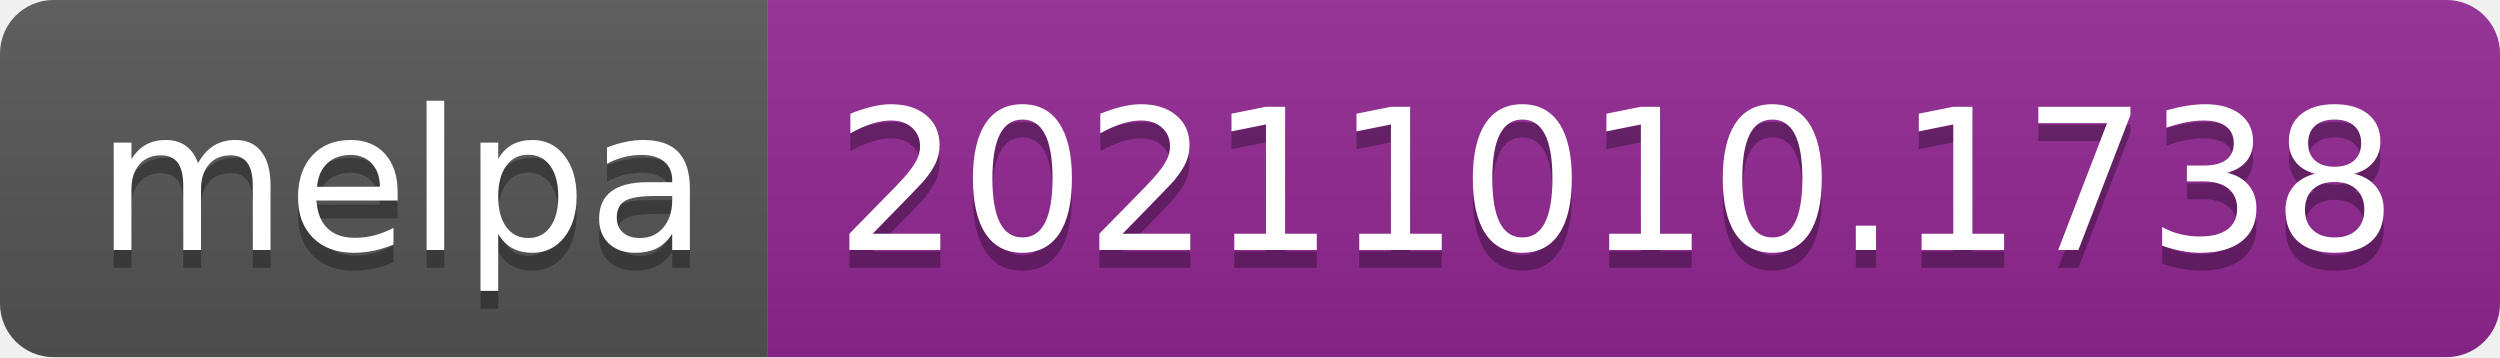
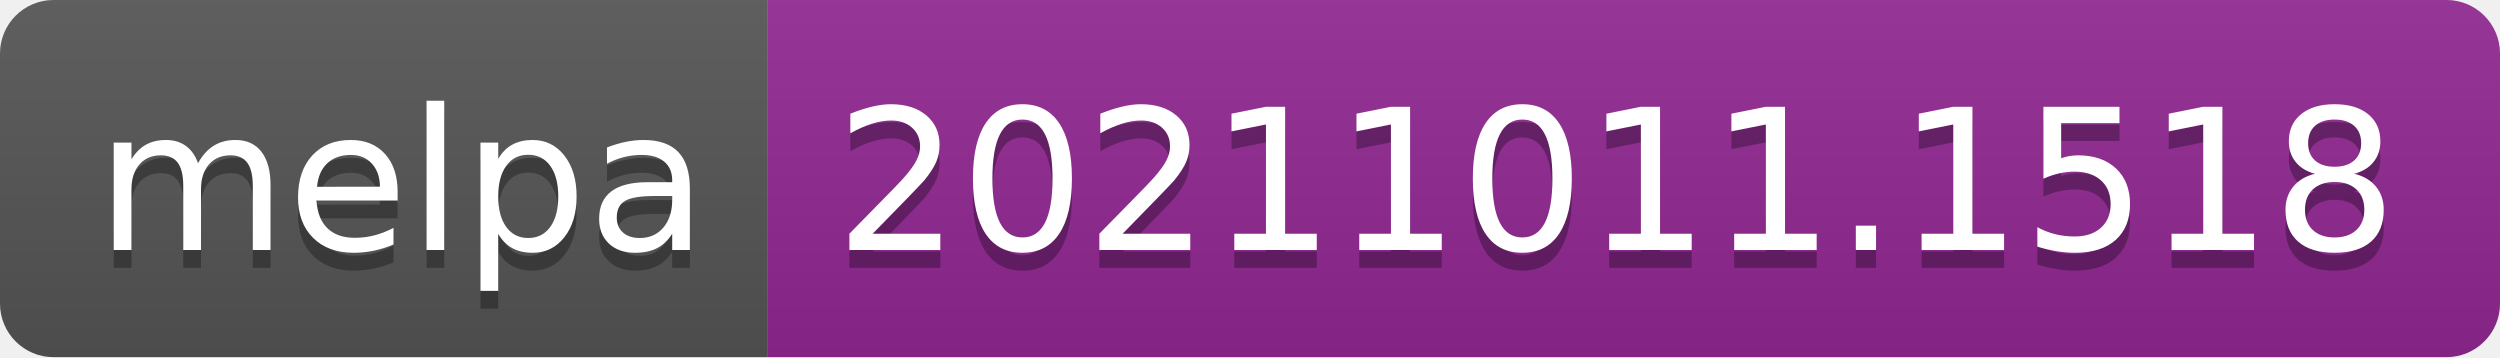
- <svg xmlns="http://www.w3.org/2000/svg" width="140" height="20" role="img" aria-label="melpa: 20211010.1738">
+ <svg xmlns="http://www.w3.org/2000/svg" width="140" height="20" role="img" aria-label="melpa: 20211011.1518">
  <linearGradient id="s" x2="0" y2="100%">
    <stop offset="0" stop-color="#bbb" stop-opacity=".1" />
    <stop offset="1" stop-opacity=".1" />
  </linearGradient>
  <clipPath id="r">
    <rect width="140" height="20" rx="3" fill="#fff" />
  </clipPath>
  <g clip-path="url(#r)">
    <rect width="43" height="20" fill="#555" />
    <rect x="43" width="97" height="20" fill="#922793" />
    <rect width="140" height="20" fill="url(#s)" />
  </g>
  <g fill="#fff" text-anchor="middle" font-family="Verdana,Geneva,DejaVu Sans,sans-serif" text-rendering="geometricPrecision" font-size="110">
    <text aria-hidden="true" x="225" y="150" fill="#010101" fill-opacity=".3" transform="scale(.1)" textLength="330">melpa</text>
    <text x="225" y="140" transform="scale(.1)" fill="#fff" textLength="330">melpa</text>
-     <text aria-hidden="true" x="905" y="150" fill="#010101" fill-opacity=".3" transform="scale(.1)" textLength="870">20211010.1738</text>
-     <text x="905" y="140" transform="scale(.1)" fill="#fff" textLength="870">20211010.1738</text>
+     <text aria-hidden="true" x="905" y="150" fill="#010101" fill-opacity=".3" transform="scale(.1)" textLength="870">20211011.1518</text>
+     <text x="905" y="140" transform="scale(.1)" fill="#fff" textLength="870">20211011.1518</text>
  </g>
</svg>
